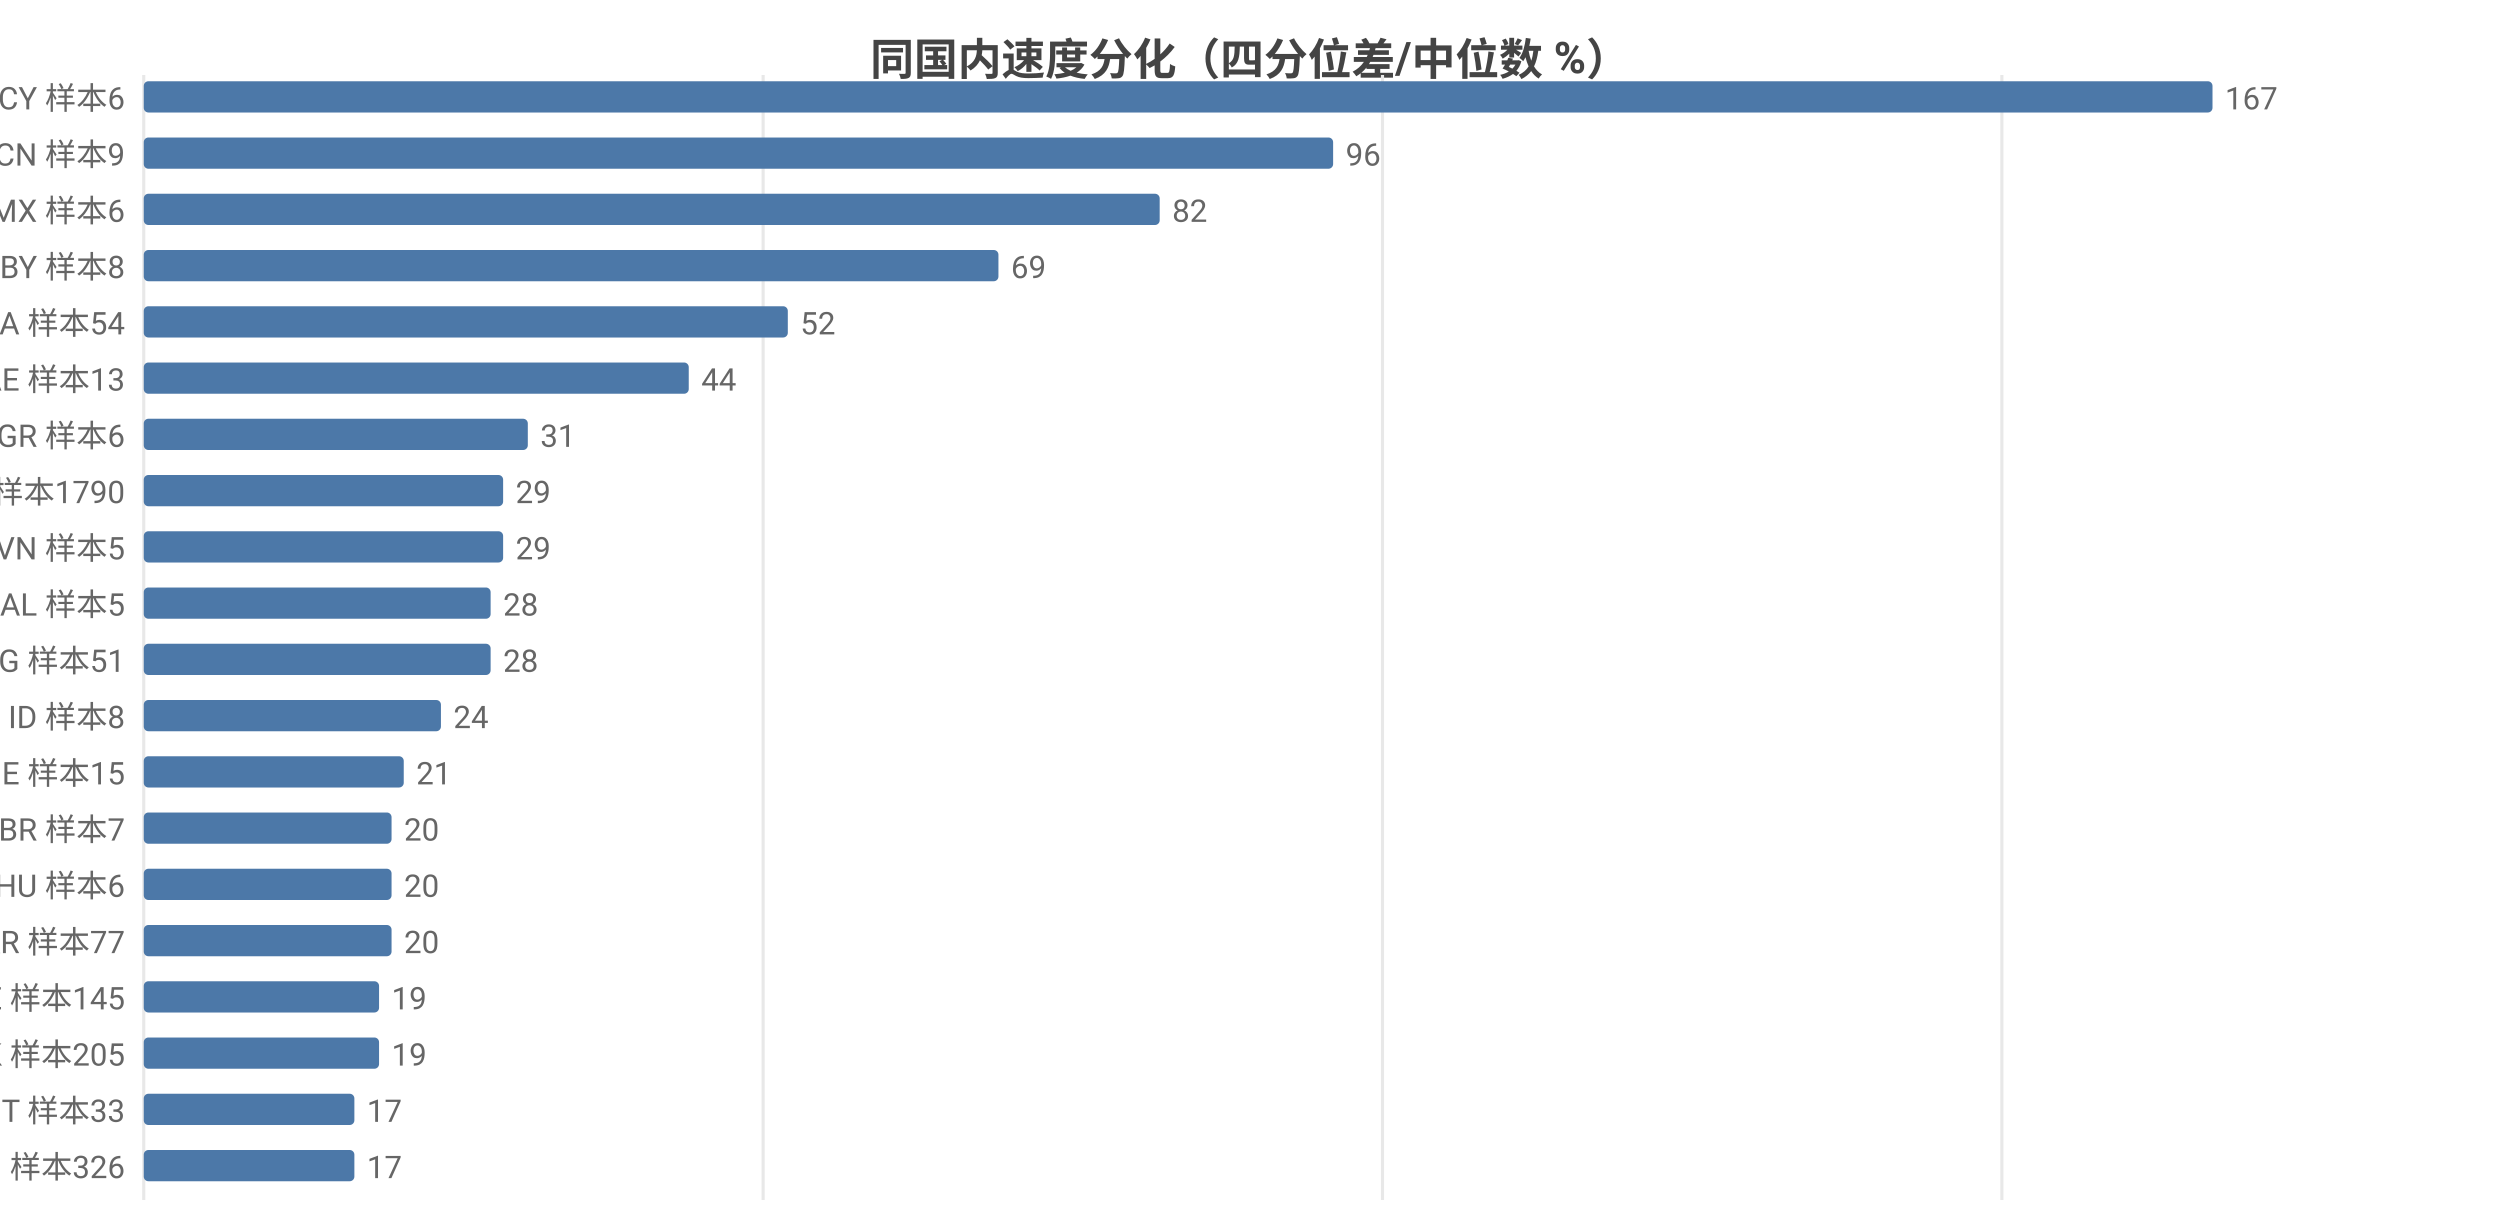
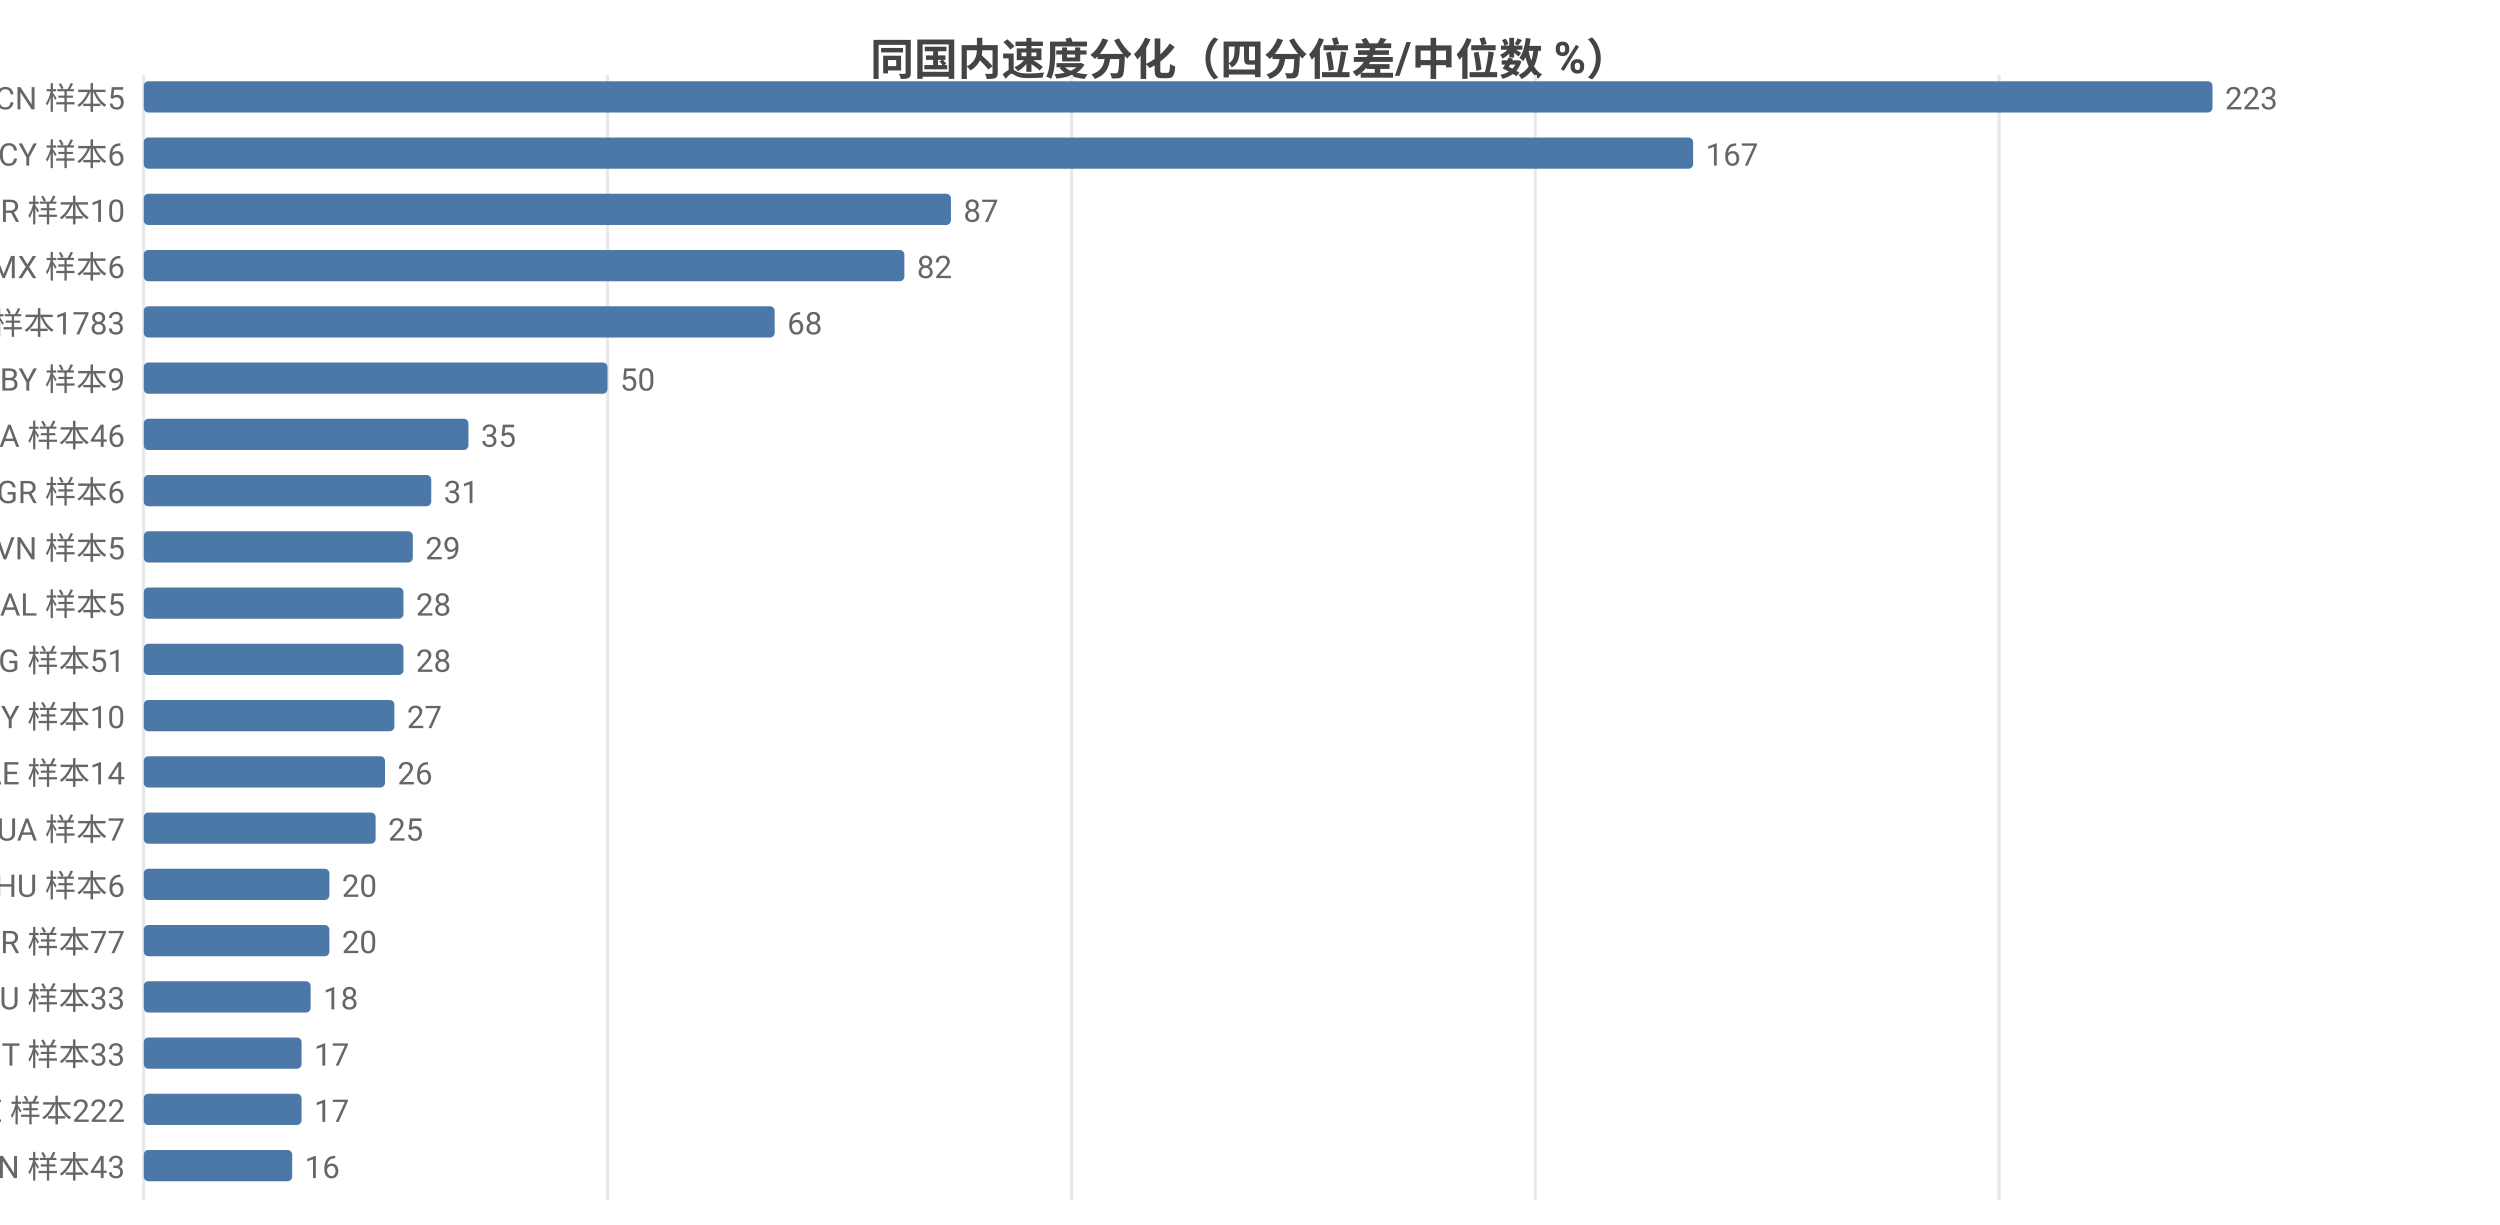
<svg xmlns="http://www.w3.org/2000/svg" width="800" height="392" viewBox="0 0 800 392">
  <rect width="800" height="392" fill="#ffffff" />
  <style>text{font-family:system-ui,-apple-system,'Segoe UI',Roboto,'PingFang SC','Microsoft YaHei','Noto Sans CJK SC',sans-serif}.g{stroke:#e8e8e8;stroke-width:1}.a{stroke:#999;stroke-width:1}.t{font-size:10px;fill:#666}.m{font-size:10px;text-anchor:middle;fill:#666}.e{font-size:10px;text-anchor:end;fill:#666}.l{font-size:11px;fill:#333}.tt{font-size:14px;font-weight:600;text-anchor:middle;fill:#444}.em{font-size:13px;text-anchor:middle;fill:#999}</style>
  <text class="tt" x="400.0" y="24">同国内速度分化（四分位差/中位数 %）</text>
  <line class="g" x1="46" y1="24" x2="46" y2="384" />
-   <line class="g" x1="244.2" y1="24" x2="244.2" y2="384" />
-   <line class="g" x1="442.4" y1="24" x2="442.4" y2="384" />
-   <line class="g" x1="640.6" y1="24" x2="640.6" y2="384" />
-   <text class="e" x="40" y="35">CY 样本6</text>
+   <line class="g" x1="194.4" y1="24" x2="194.4" y2="384" />
+   <line class="g" x1="342.9" y1="24" x2="342.9" y2="384" />
+   <line class="g" x1="491.3" y1="24" x2="491.3" y2="384" />
+   <line class="g" x1="639.7" y1="24" x2="639.7" y2="384" />
+   <text class="e" x="40" y="35">CN 样本5</text>
  <rect x="46" y="26" width="662" height="10" fill="#4c78a8" rx="1.5" />
-   <text class="t" x="712" y="35">167</text>
-   <text class="e" x="40" y="53">CN 样本9</text>
-   <rect x="46" y="44" width="380.6" height="10" fill="#4c78a8" rx="1.5" />
-   <text class="t" x="430.6" y="53">96</text>
-   <text class="e" x="40" y="71">MX 样本6</text>
-   <rect x="46" y="62" width="325.1" height="10" fill="#4c78a8" rx="1.5" />
-   <text class="t" x="375.1" y="71">82</text>
-   <text class="e" x="40" y="89">BY 样本8</text>
-   <rect x="46" y="80" width="273.5" height="10" fill="#4c78a8" rx="1.5" />
-   <text class="t" x="323.5" y="89">69</text>
-   <text class="e" x="40" y="107">CA 样本54</text>
-   <rect x="46" y="98" width="206.1" height="10" fill="#4c78a8" rx="1.5" />
-   <text class="t" x="256.1" y="107">52</text>
-   <text class="e" x="40" y="125">AE 样本13</text>
-   <rect x="46" y="116" width="174.4" height="10" fill="#4c78a8" rx="1.5" />
-   <text class="t" x="224.4" y="125">44</text>
-   <text class="e" x="40" y="143">GR 样本6</text>
-   <rect x="46" y="134" width="122.9" height="10" fill="#4c78a8" rx="1.5" />
-   <text class="t" x="172.9" y="143">31</text>
-   <text class="e" x="40" y="161">US 样本1790</text>
-   <rect x="46" y="152" width="115.0" height="10" fill="#4c78a8" rx="1.5" />
-   <text class="t" x="165.0" y="161">29</text>
+   <text class="t" x="712" y="35">223</text>
+   <text class="e" x="40" y="53">CY 样本6</text>
+   <rect x="46" y="44" width="495.8" height="10" fill="#4c78a8" rx="1.5" />
+   <text class="t" x="545.8" y="53">167</text>
+   <text class="e" x="40" y="71">BR 样本10</text>
+   <rect x="46" y="62" width="258.3" height="10" fill="#4c78a8" rx="1.5" />
+   <text class="t" x="308.3" y="71">87</text>
+   <text class="e" x="40" y="89">MX 样本6</text>
+   <rect x="46" y="80" width="243.4" height="10" fill="#4c78a8" rx="1.5" />
+   <text class="t" x="293.4" y="89">82</text>
+   <text class="e" x="40" y="107">US 样本1783</text>
+   <rect x="46" y="98" width="201.9" height="10" fill="#4c78a8" rx="1.5" />
+   <text class="t" x="251.9" y="107">68</text>
+   <text class="e" x="40" y="125">BY 样本9</text>
+   <rect x="46" y="116" width="148.4" height="10" fill="#4c78a8" rx="1.5" />
+   <text class="t" x="198.4" y="125">50</text>
+   <text class="e" x="40" y="143">CA 样本46</text>
+   <rect x="46" y="134" width="103.9" height="10" fill="#4c78a8" rx="1.5" />
+   <text class="t" x="153.9" y="143">35</text>
+   <text class="e" x="40" y="161">GR 样本6</text>
+   <rect x="46" y="152" width="92.0" height="10" fill="#4c78a8" rx="1.5" />
+   <text class="t" x="142.0" y="161">31</text>
  <text class="e" x="40" y="179">VN 样本5</text>
-   <rect x="46" y="170" width="115.0" height="10" fill="#4c78a8" rx="1.5" />
-   <text class="t" x="165.0" y="179">29</text>
+   <rect x="46" y="170" width="86.1" height="10" fill="#4c78a8" rx="1.5" />
+   <text class="t" x="136.1" y="179">29</text>
  <text class="e" x="40" y="197">AL 样本5</text>
-   <rect x="46" y="188" width="111.0" height="10" fill="#4c78a8" rx="1.5" />
-   <text class="t" x="161.0" y="197">28</text>
+   <rect x="46" y="188" width="83.1" height="10" fill="#4c78a8" rx="1.5" />
+   <text class="t" x="133.1" y="197">28</text>
  <text class="e" x="40" y="215">BG 样本51</text>
-   <rect x="46" y="206" width="111.0" height="10" fill="#4c78a8" rx="1.5" />
-   <text class="t" x="161.0" y="215">28</text>
-   <text class="e" x="40" y="233">ID 样本8</text>
-   <rect x="46" y="224" width="95.1" height="10" fill="#4c78a8" rx="1.5" />
-   <text class="t" x="145.1" y="233">24</text>
-   <text class="e" x="40" y="251">IE 样本15</text>
-   <rect x="46" y="242" width="83.2" height="10" fill="#4c78a8" rx="1.5" />
-   <text class="t" x="133.2" y="251">21</text>
-   <text class="e" x="40" y="269">BR 样本7</text>
-   <rect x="46" y="260" width="79.3" height="10" fill="#4c78a8" rx="1.5" />
-   <text class="t" x="129.3" y="269">20</text>
+   <rect x="46" y="206" width="83.1" height="10" fill="#4c78a8" rx="1.5" />
+   <text class="t" x="133.1" y="215">28</text>
+   <text class="e" x="40" y="233">MY 样本10</text>
+   <rect x="46" y="224" width="80.2" height="10" fill="#4c78a8" rx="1.5" />
+   <text class="t" x="130.2" y="233">27</text>
+   <text class="e" x="40" y="251">AE 样本14</text>
+   <rect x="46" y="242" width="77.2" height="10" fill="#4c78a8" rx="1.5" />
+   <text class="t" x="127.2" y="251">26</text>
+   <text class="e" x="40" y="269">UA 样本7</text>
+   <rect x="46" y="260" width="74.2" height="10" fill="#4c78a8" rx="1.5" />
+   <text class="t" x="124.2" y="269">25</text>
  <text class="e" x="40" y="287">HU 样本6</text>
-   <rect x="46" y="278" width="79.3" height="10" fill="#4c78a8" rx="1.5" />
-   <text class="t" x="129.3" y="287">20</text>
+   <rect x="46" y="278" width="59.4" height="10" fill="#4c78a8" rx="1.5" />
+   <text class="t" x="109.4" y="287">20</text>
  <text class="e" x="40" y="305">KR 样本77</text>
-   <rect x="46" y="296" width="79.3" height="10" fill="#4c78a8" rx="1.5" />
-   <text class="t" x="129.3" y="305">20</text>
-   <text class="e" x="40" y="323">EE 样本145</text>
-   <rect x="46" y="314" width="75.3" height="10" fill="#4c78a8" rx="1.5" />
-   <text class="t" x="125.3" y="323">19</text>
-   <text class="e" x="40" y="341">HK 样本205</text>
-   <rect x="46" y="332" width="75.3" height="10" fill="#4c78a8" rx="1.5" />
-   <text class="t" x="125.3" y="341">19</text>
-   <text class="e" x="40" y="359">IT 样本33</text>
-   <rect x="46" y="350" width="67.4" height="10" fill="#4c78a8" rx="1.5" />
-   <text class="t" x="117.4" y="359">17</text>
-   <text class="e" x="40" y="377">RU 样本326</text>
-   <rect x="46" y="368" width="67.4" height="10" fill="#4c78a8" rx="1.5" />
-   <text class="t" x="117.4" y="377">17</text>
+   <rect x="46" y="296" width="59.4" height="10" fill="#4c78a8" rx="1.5" />
+   <text class="t" x="109.4" y="305">20</text>
+   <text class="e" x="40" y="323">AU 样本33</text>
+   <rect x="46" y="314" width="53.4" height="10" fill="#4c78a8" rx="1.5" />
+   <text class="t" x="103.4" y="323">18</text>
+   <text class="e" x="40" y="341">IT 样本33</text>
+   <rect x="46" y="332" width="50.5" height="10" fill="#4c78a8" rx="1.5" />
+   <text class="t" x="100.5" y="341">17</text>
+   <text class="e" x="40" y="359">SE 样本222</text>
+   <rect x="46" y="350" width="50.5" height="10" fill="#4c78a8" rx="1.5" />
+   <text class="t" x="100.5" y="359">17</text>
+   <text class="e" x="40" y="377">IN 样本43</text>
+   <rect x="46" y="368" width="47.5" height="10" fill="#4c78a8" rx="1.5" />
+   <text class="t" x="97.5" y="377">16</text>
</svg>
